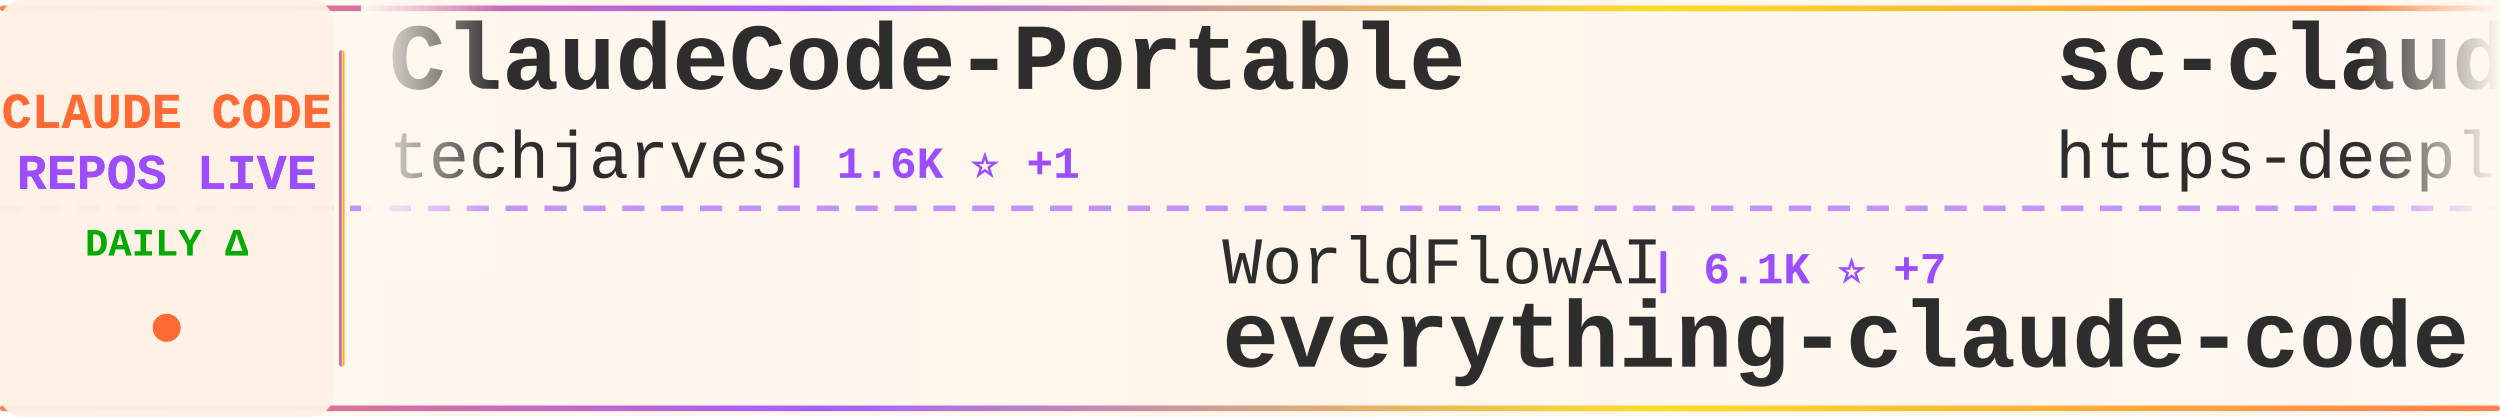
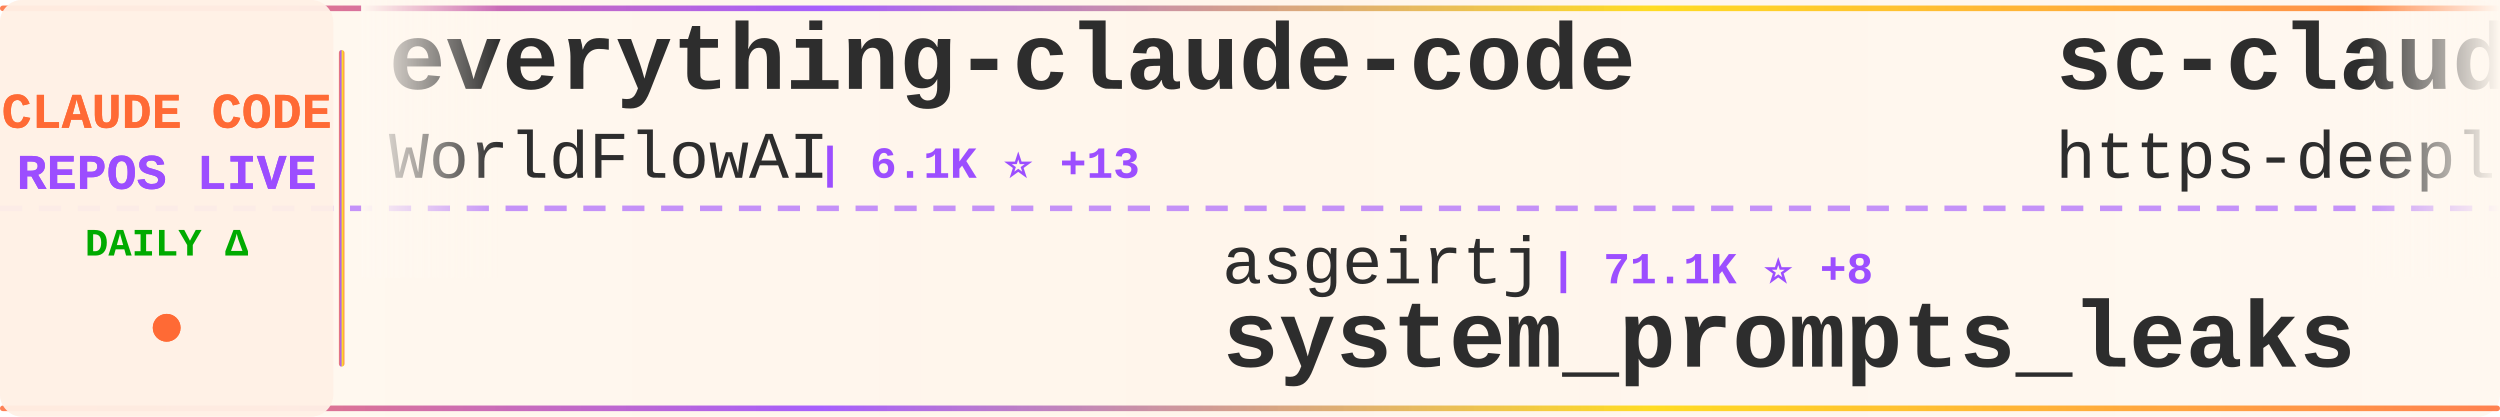
<svg xmlns="http://www.w3.org/2000/svg" width="900" height="150">
  <defs>
    <linearGradient id="tickerBg" x1="0%" y1="0%" x2="100%" y2="0%">
      <stop offset="0%" style="stop-color:#fff8f0;stop-opacity:0.98" />
      <stop offset="50%" style="stop-color:#fff5eb;stop-opacity:1" />
      <stop offset="100%" style="stop-color:#fff8f0;stop-opacity:0.98" />
    </linearGradient>
    <linearGradient id="borderGrad" x1="0%" y1="0%" x2="100%" y2="0%">
      <stop offset="0%" style="stop-color:#FF6B35;stop-opacity:0.85">
        <animate attributeName="stop-opacity" values="0.85;1;0.85" dur="2s" repeatCount="indefinite" />
      </stop>
      <stop offset="33%" style="stop-color:#9C4EFF;stop-opacity:0.9">
        <animate attributeName="stop-opacity" values="0.9;1;0.9" dur="2.2s" repeatCount="indefinite" />
      </stop>
      <stop offset="66%" style="stop-color:#FFD700;stop-opacity:0.85">
        <animate attributeName="stop-opacity" values="0.85;1;0.85" dur="1.8s" repeatCount="indefinite" />
      </stop>
      <stop offset="100%" style="stop-color:#FF6B35;stop-opacity:0.85">
        <animate attributeName="stop-opacity" values="0.85;1;0.85" dur="2s" repeatCount="indefinite" />
      </stop>
    </linearGradient>
    <filter id="textGlow">
      <feGaussianBlur stdDeviation="0.15" result="coloredBlur" />
      <feMerge>
        <feMergeNode in="coloredBlur" />
        <feMergeNode in="SourceGraphic" />
      </feMerge>
    </filter>
    <filter id="metricGlow">
      <feGaussianBlur stdDeviation="0.2" result="coloredBlur" />
      <feMerge>
        <feMergeNode in="coloredBlur" />
        <feMergeNode in="SourceGraphic" />
      </feMerge>
    </filter>
    <linearGradient id="leftFade" x1="0%" y1="0%" x2="100%" y2="0%">
      <stop offset="0%" style="stop-color:#fff8f0;stop-opacity:1" />
      <stop offset="100%" style="stop-color:#fff8f0;stop-opacity:0" />
    </linearGradient>
    <linearGradient id="rightFade" x1="0%" y1="0%" x2="100%" y2="0%">
      <stop offset="0%" style="stop-color:#fff8f0;stop-opacity:0" />
      <stop offset="100%" style="stop-color:#fff8f0;stop-opacity:1" />
    </linearGradient>
  </defs>
  <rect width="900" height="150" fill="url(#tickerBg)" rx="8" />
  <rect x="0" y="2" width="900" height="2" fill="url(#borderGrad)" rx="1" />
  <rect x="0" y="146" width="900" height="2" fill="url(#borderGrad)" rx="1" />
  <line x1="0" y1="75" x2="900" y2="75" stroke="#9C4EFF" stroke-width="2" stroke-dasharray="8 6" opacity="0.6" />
  <rect x="0" y="0" width="120" height="150" fill="#fff0e6" opacity="0.95" rx="8" />
  <text x="60" y="46" font-family="'Courier New', monospace" font-size="18" font-weight="bold" fill="#FF6B35" text-anchor="middle" filter="url(#textGlow)">
    CLAUDE CODE
  </text>
  <text x="60" y="68" font-family="'Courier New', monospace" font-size="18" font-weight="bold" fill="#9C4EFF" text-anchor="middle" filter="url(#textGlow)">
    REPOS LIVE
  </text>
  <text x="60" y="92" font-family="'Courier New', monospace" font-size="14" font-weight="bold" fill="#00aa00" text-anchor="middle">
    DAILY Δ
  </text>
  <circle cx="60" cy="118" r="5" fill="#FF6B35" filter="url(#metricGlow)">
    <animate attributeName="r" values="4;6;4" dur="1.5s" repeatCount="indefinite" />
    <animate attributeName="opacity" values="0.6;1;0.6" dur="1.5s" repeatCount="indefinite" />
  </circle>
  <rect x="122" y="18" width="2" height="114" fill="url(#borderGrad)" rx="1" />
  <clipPath id="tickerClip">
    <rect x="130" y="0" width="770" height="150" />
  </clipPath>
  <g clip-path="url(#tickerClip)">
    <g id="tickerItems">
      <animateTransform attributeName="transform" attributeType="XML" type="translate" from="0 0" to="-3000 0" dur="54s" repeatCount="indefinite" />
      <g transform="translate(0, 0)">
-         <text x="140" y="32" font-family="'Courier New', monospace" font-size="34" font-weight="bold" fill="#2d2d2d">ClaudeCode-Portable</text>
-         <text x="140" y="64" font-family="'Courier New', monospace" font-size="24" font-weight="normal" fill="#2d2d2d" opacity="1.0">techjarves</text>
-         <text x="282" y="64" font-family="'Courier New', monospace" font-size="16" font-weight="bold" fill="#9C4EFF"> | 1.6K ⭐ +1</text>
+         <text x="140" y="32" font-family="'Courier New', monospace" font-size="34" font-weight="bold" fill="#2d2d2d">everything-claude-code</text>
+         <text x="140" y="64" font-family="'Courier New', monospace" font-size="24" font-weight="normal" fill="#2d2d2d" opacity="1.0">WorldFlowAI</text>
+         <text x="294" y="64" font-family="'Courier New', monospace" font-size="16" font-weight="bold" fill="#9C4EFF"> | 6.1K ⭐ +13</text>
      </g>
      <g transform="translate(300, 0)">
-         <text x="140" y="102" font-family="'Courier New', monospace" font-size="24" font-weight="normal" fill="#2d2d2d" opacity="1.0">WorldFlowAI</text>
-         <text x="294" y="102" font-family="'Courier New', monospace" font-size="16" font-weight="bold" fill="#9C4EFF"> | 6.1K ⭐ +7</text>
-         <text x="140" y="132" font-family="'Courier New', monospace" font-size="34" font-weight="bold" fill="#2d2d2d">everything-claude-code</text>
+         <text x="140" y="102" font-family="'Courier New', monospace" font-size="24" font-weight="normal" fill="#2d2d2d" opacity="1.0">asgeirtj</text>
+         <text x="258" y="102" font-family="'Courier New', monospace" font-size="16" font-weight="bold" fill="#9C4EFF"> | 71.1K ⭐ +8</text>
+         <text x="140" y="132" font-family="'Courier New', monospace" font-size="34" font-weight="bold" fill="#2d2d2d">system_prompts_leaks</text>
      </g>
      <g transform="translate(600, 0)">
        <text x="140" y="32" font-family="'Courier New', monospace" font-size="34" font-weight="bold" fill="#2d2d2d">sc-claude-code-files</text>
        <text x="140" y="64" font-family="'Courier New', monospace" font-size="24" font-weight="normal" fill="#2d2d2d" opacity="1.0">https-deeplearning-ai</text>
        <text x="414" y="64" font-family="'Courier New', monospace" font-size="16" font-weight="bold" fill="#9C4EFF"> | 561 ⭐</text>
      </g>
      <g transform="translate(900, 0)">
-         <text x="140" y="102" font-family="'Courier New', monospace" font-size="24" font-weight="normal" fill="#2d2d2d" opacity="1.0">Maciek-roboblog</text>
-         <text x="342" y="102" font-family="'Courier New', monospace" font-size="16" font-weight="bold" fill="#9C4EFF"> | 8.8K ⭐</text>
-         <text x="140" y="132" font-family="'Courier New', monospace" font-size="34" font-weight="bold" fill="#2d2d2d">Claude-Code-Usage-Monito...</text>
+         <text x="140" y="102" font-family="'Courier New', monospace" font-size="24" font-weight="normal" fill="#2d2d2d" opacity="1.0">Windy3f3f3f3f</text>
+         <text x="318" y="102" font-family="'Courier New', monospace" font-size="16" font-weight="bold" fill="#9C4EFF"> | 2.8K ⭐</text>
+         <text x="140" y="132" font-family="'Courier New', monospace" font-size="34" font-weight="bold" fill="#2d2d2d">claude-code-from-scratch</text>
      </g>
      <g transform="translate(1200, 0)">
-         <text x="140" y="32" font-family="'Courier New', monospace" font-size="34" font-weight="bold" fill="#2d2d2d">claude-code-templates</text>
-         <text x="140" y="64" font-family="'Courier New', monospace" font-size="24" font-weight="normal" fill="#2d2d2d" opacity="1.0">davila7</text>
-         <text x="246" y="64" font-family="'Courier New', monospace" font-size="16" font-weight="bold" fill="#9C4EFF"> | 33.2K ⭐ +8</text>
+         <text x="140" y="32" font-family="'Courier New', monospace" font-size="34" font-weight="bold" fill="#2d2d2d">claude-code-reverse</text>
+         <text x="140" y="64" font-family="'Courier New', monospace" font-size="24" font-weight="normal" fill="#2d2d2d" opacity="1.0">Yuyz0112</text>
+         <text x="258" y="64" font-family="'Courier New', monospace" font-size="16" font-weight="bold" fill="#9C4EFF"> | 2.4K ⭐</text>
      </g>
      <g transform="translate(1500, 0)">
-         <text x="140" y="102" font-family="'Courier New', monospace" font-size="24" font-weight="normal" fill="#2d2d2d" opacity="1.0">VILA-Lab</text>
-         <text x="258" y="102" font-family="'Courier New', monospace" font-size="16" font-weight="bold" fill="#9C4EFF"> | 2.2K ⭐ +1</text>
-         <text x="140" y="132" font-family="'Courier New', monospace" font-size="34" font-weight="bold" fill="#2d2d2d">Dive-into-Claude-Code</text>
+         <text x="140" y="102" font-family="'Courier New', monospace" font-size="24" font-weight="normal" fill="#2d2d2d" opacity="1.0">KPR111</text>
+         <text x="234" y="102" font-family="'Courier New', monospace" font-size="16" font-weight="bold" fill="#9C4EFF"> | 18 ⭐</text>
+         <text x="140" y="132" font-family="'Courier New', monospace" font-size="34" font-weight="bold" fill="#2d2d2d">Claude-Code</text>
      </g>
      <g transform="translate(1800, 0)">
-         <text x="140" y="32" font-family="'Courier New', monospace" font-size="34" font-weight="bold" fill="#2d2d2d">claude-code-from-scratch</text>
-         <text x="140" y="64" font-family="'Courier New', monospace" font-size="24" font-weight="normal" fill="#2d2d2d" opacity="1.0">Windy3f3f3f3f</text>
-         <text x="318" y="64" font-family="'Courier New', monospace" font-size="16" font-weight="bold" fill="#9C4EFF"> | 2.8K ⭐</text>
+         <text x="140" y="32" font-family="'Courier New', monospace" font-size="34" font-weight="bold" fill="#2d2d2d">claude-code-my-workflow</text>
+         <text x="140" y="64" font-family="'Courier New', monospace" font-size="24" font-weight="normal" fill="#2d2d2d" opacity="1.0">pedrohcgs</text>
+         <text x="270" y="64" font-family="'Courier New', monospace" font-size="16" font-weight="bold" fill="#9C4EFF"> | 1.7K ⭐</text>
      </g>
      <g transform="translate(2100, 0)">
-         <text x="140" y="102" font-family="'Courier New', monospace" font-size="24" font-weight="normal" fill="#2d2d2d" opacity="1.0">alejandrobalderas</text>
-         <text x="366" y="102" font-family="'Courier New', monospace" font-size="16" font-weight="bold" fill="#9C4EFF"> | 3.0K ⭐</text>
-         <text x="140" y="132" font-family="'Courier New', monospace" font-size="34" font-weight="bold" fill="#2d2d2d">claude-code-from-source</text>
+         <text x="140" y="102" font-family="'Courier New', monospace" font-size="24" font-weight="normal" fill="#2d2d2d" opacity="1.0">ChrisWiles</text>
+         <text x="282" y="102" font-family="'Courier New', monospace" font-size="16" font-weight="bold" fill="#9C4EFF"> | 6.1K ⭐</text>
+         <text x="140" y="132" font-family="'Courier New', monospace" font-size="34" font-weight="bold" fill="#2d2d2d">claude-code-showcase</text>
      </g>
      <g transform="translate(2400, 0)">
-         <text x="140" y="32" font-family="'Courier New', monospace" font-size="34" font-weight="bold" fill="#2d2d2d">pi-vs-claude-code</text>
-         <text x="140" y="64" font-family="'Courier New', monospace" font-size="24" font-weight="normal" fill="#2d2d2d" opacity="1.0">disler</text>
-         <text x="234" y="64" font-family="'Courier New', monospace" font-size="16" font-weight="bold" fill="#9C4EFF"> | 1.7K ⭐</text>
+         <text x="140" y="32" font-family="'Courier New', monospace" font-size="34" font-weight="bold" fill="#2d2d2d">claude-code-from-source</text>
+         <text x="140" y="64" font-family="'Courier New', monospace" font-size="24" font-weight="normal" fill="#2d2d2d" opacity="1.0">alejandrobalderas</text>
+         <text x="366" y="64" font-family="'Courier New', monospace" font-size="16" font-weight="bold" fill="#9C4EFF"> | 3.0K ⭐</text>
      </g>
      <g transform="translate(2700, 0)">
-         <text x="140" y="102" font-family="'Courier New', monospace" font-size="24" font-weight="normal" fill="#2d2d2d" opacity="1.0">anthropics</text>
-         <text x="282" y="102" font-family="'Courier New', monospace" font-size="16" font-weight="bold" fill="#9C4EFF"> | 6.8K ⭐ +5</text>
-         <text x="140" y="132" font-family="'Courier New', monospace" font-size="34" font-weight="bold" fill="#2d2d2d">claude-code-security-rev...</text>
+         <text x="140" y="102" font-family="'Courier New', monospace" font-size="24" font-weight="normal" fill="#2d2d2d" opacity="1.0">hangsman</text>
+         <text x="258" y="102" font-family="'Courier New', monospace" font-size="16" font-weight="bold" fill="#9C4EFF"> | 799 ⭐</text>
+         <text x="140" y="132" font-family="'Courier New', monospace" font-size="34" font-weight="bold" fill="#2d2d2d">claude-code-source</text>
      </g>
      <g transform="translate(3000, 0)">
-         <text x="140" y="32" font-family="'Courier New', monospace" font-size="34" font-weight="bold" fill="#2d2d2d">ClaudeCode-Portable</text>
-         <text x="140" y="64" font-family="'Courier New', monospace" font-size="24" font-weight="normal" fill="#2d2d2d" opacity="1.0">techjarves</text>
-         <text x="282" y="64" font-family="'Courier New', monospace" font-size="16" font-weight="bold" fill="#9C4EFF"> | 1.6K ⭐ +1</text>
+         <text x="140" y="32" font-family="'Courier New', monospace" font-size="34" font-weight="bold" fill="#2d2d2d">everything-claude-code</text>
+         <text x="140" y="64" font-family="'Courier New', monospace" font-size="24" font-weight="normal" fill="#2d2d2d" opacity="1.0">WorldFlowAI</text>
+         <text x="294" y="64" font-family="'Courier New', monospace" font-size="16" font-weight="bold" fill="#9C4EFF"> | 6.1K ⭐ +13</text>
      </g>
      <g transform="translate(3300, 0)">
-         <text x="140" y="102" font-family="'Courier New', monospace" font-size="24" font-weight="normal" fill="#2d2d2d" opacity="1.0">WorldFlowAI</text>
-         <text x="294" y="102" font-family="'Courier New', monospace" font-size="16" font-weight="bold" fill="#9C4EFF"> | 6.1K ⭐ +7</text>
-         <text x="140" y="132" font-family="'Courier New', monospace" font-size="34" font-weight="bold" fill="#2d2d2d">everything-claude-code</text>
+         <text x="140" y="102" font-family="'Courier New', monospace" font-size="24" font-weight="normal" fill="#2d2d2d" opacity="1.0">asgeirtj</text>
+         <text x="258" y="102" font-family="'Courier New', monospace" font-size="16" font-weight="bold" fill="#9C4EFF"> | 71.1K ⭐ +8</text>
+         <text x="140" y="132" font-family="'Courier New', monospace" font-size="34" font-weight="bold" fill="#2d2d2d">system_prompts_leaks</text>
      </g>
      <g transform="translate(3600, 0)">
        <text x="140" y="32" font-family="'Courier New', monospace" font-size="34" font-weight="bold" fill="#2d2d2d">sc-claude-code-files</text>
        <text x="140" y="64" font-family="'Courier New', monospace" font-size="24" font-weight="normal" fill="#2d2d2d" opacity="1.0">https-deeplearning-ai</text>
        <text x="414" y="64" font-family="'Courier New', monospace" font-size="16" font-weight="bold" fill="#9C4EFF"> | 561 ⭐</text>
      </g>
      <g transform="translate(3900, 0)">
-         <text x="140" y="102" font-family="'Courier New', monospace" font-size="24" font-weight="normal" fill="#2d2d2d" opacity="1.0">Maciek-roboblog</text>
-         <text x="342" y="102" font-family="'Courier New', monospace" font-size="16" font-weight="bold" fill="#9C4EFF"> | 8.8K ⭐</text>
-         <text x="140" y="132" font-family="'Courier New', monospace" font-size="34" font-weight="bold" fill="#2d2d2d">Claude-Code-Usage-Monito...</text>
+         <text x="140" y="102" font-family="'Courier New', monospace" font-size="24" font-weight="normal" fill="#2d2d2d" opacity="1.0">Windy3f3f3f3f</text>
+         <text x="318" y="102" font-family="'Courier New', monospace" font-size="16" font-weight="bold" fill="#9C4EFF"> | 2.8K ⭐</text>
+         <text x="140" y="132" font-family="'Courier New', monospace" font-size="34" font-weight="bold" fill="#2d2d2d">claude-code-from-scratch</text>
      </g>
    </g>
  </g>
  <rect x="130" y="0" width="50" height="100" fill="url(#leftFade)" />
  <rect x="850" y="0" width="50" height="100" fill="url(#rightFade)" />
</svg>
